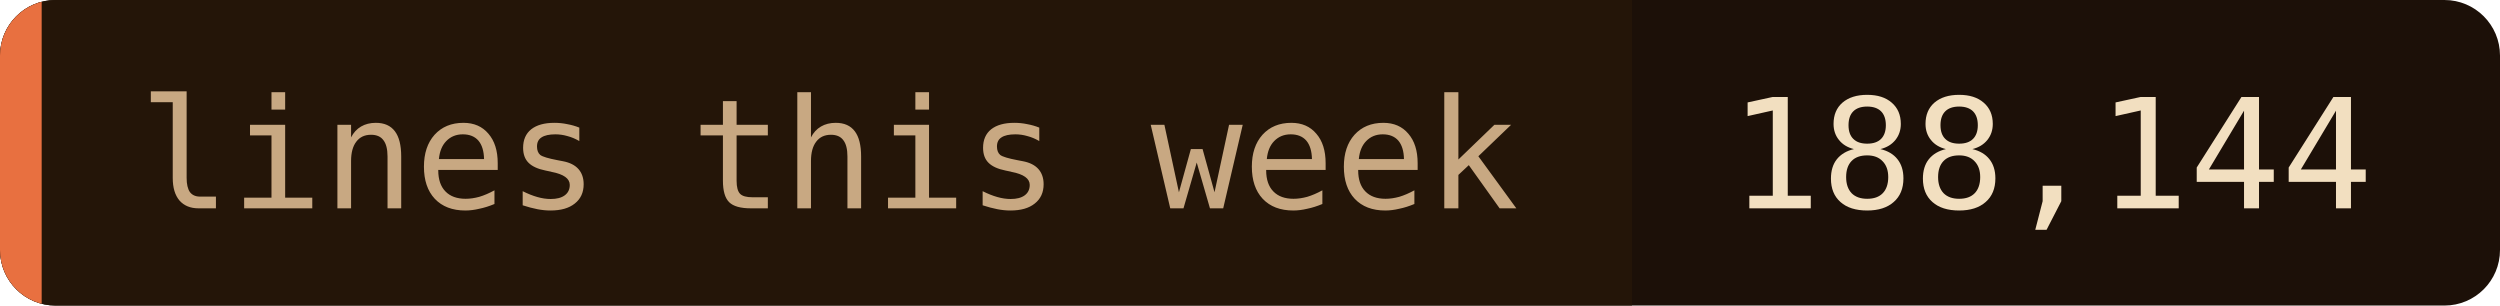
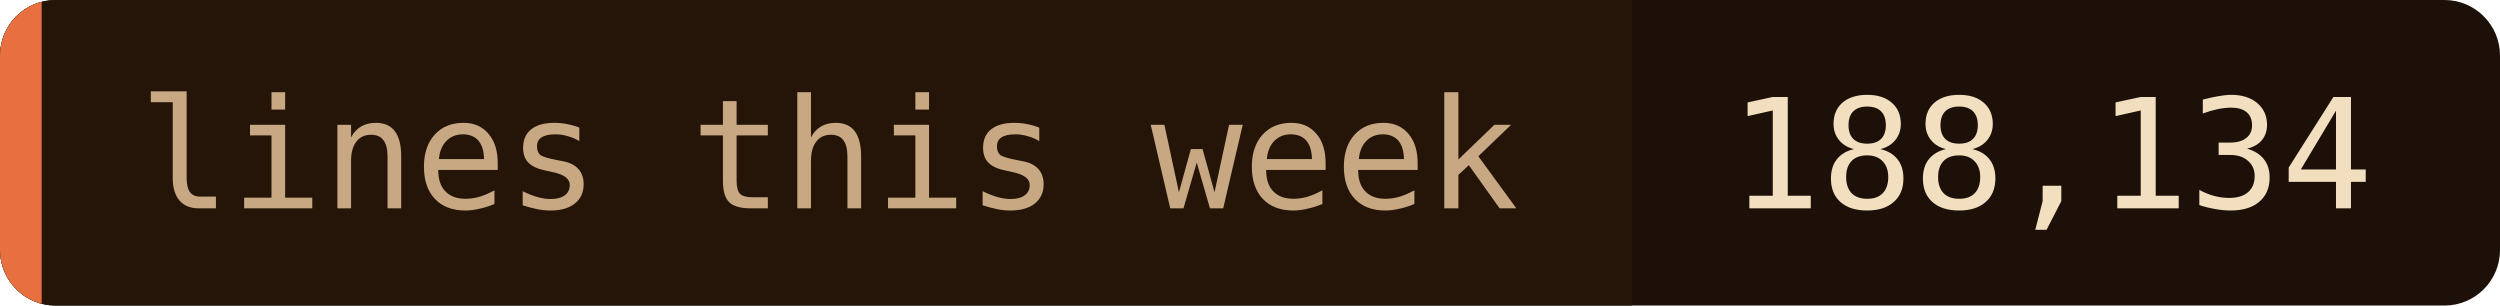
- <svg xmlns="http://www.w3.org/2000/svg" width="180" height="22" role="img" aria-label="lines this week: 188,144">
+ <svg xmlns="http://www.w3.org/2000/svg" width="180" height="22" role="img" aria-label="lines this week: 188,134">
  <clipPath id="c">
    <rect width="180" height="22" rx="4" />
  </clipPath>
  <g clip-path="url(#c)">
    <rect width="180" height="22" fill="#1c1008" />
    <rect width="117.5" height="22" fill="#241508" />
    <rect width="3" height="22" fill="#e87040" />
  </g>
  <g font-family="'JetBrains Mono', 'Fira Code', ui-monospace, SFMono-Regular, Menlo, monospace" font-size="11">
    <text x="10" y="15" fill="#c8a882">lines this week</text>
-     <text x="124.5" y="15" fill="#f2dfc0">188,144</text>
+     <text x="124.5" y="15" fill="#f2dfc0">188,134</text>
  </g>
</svg>
